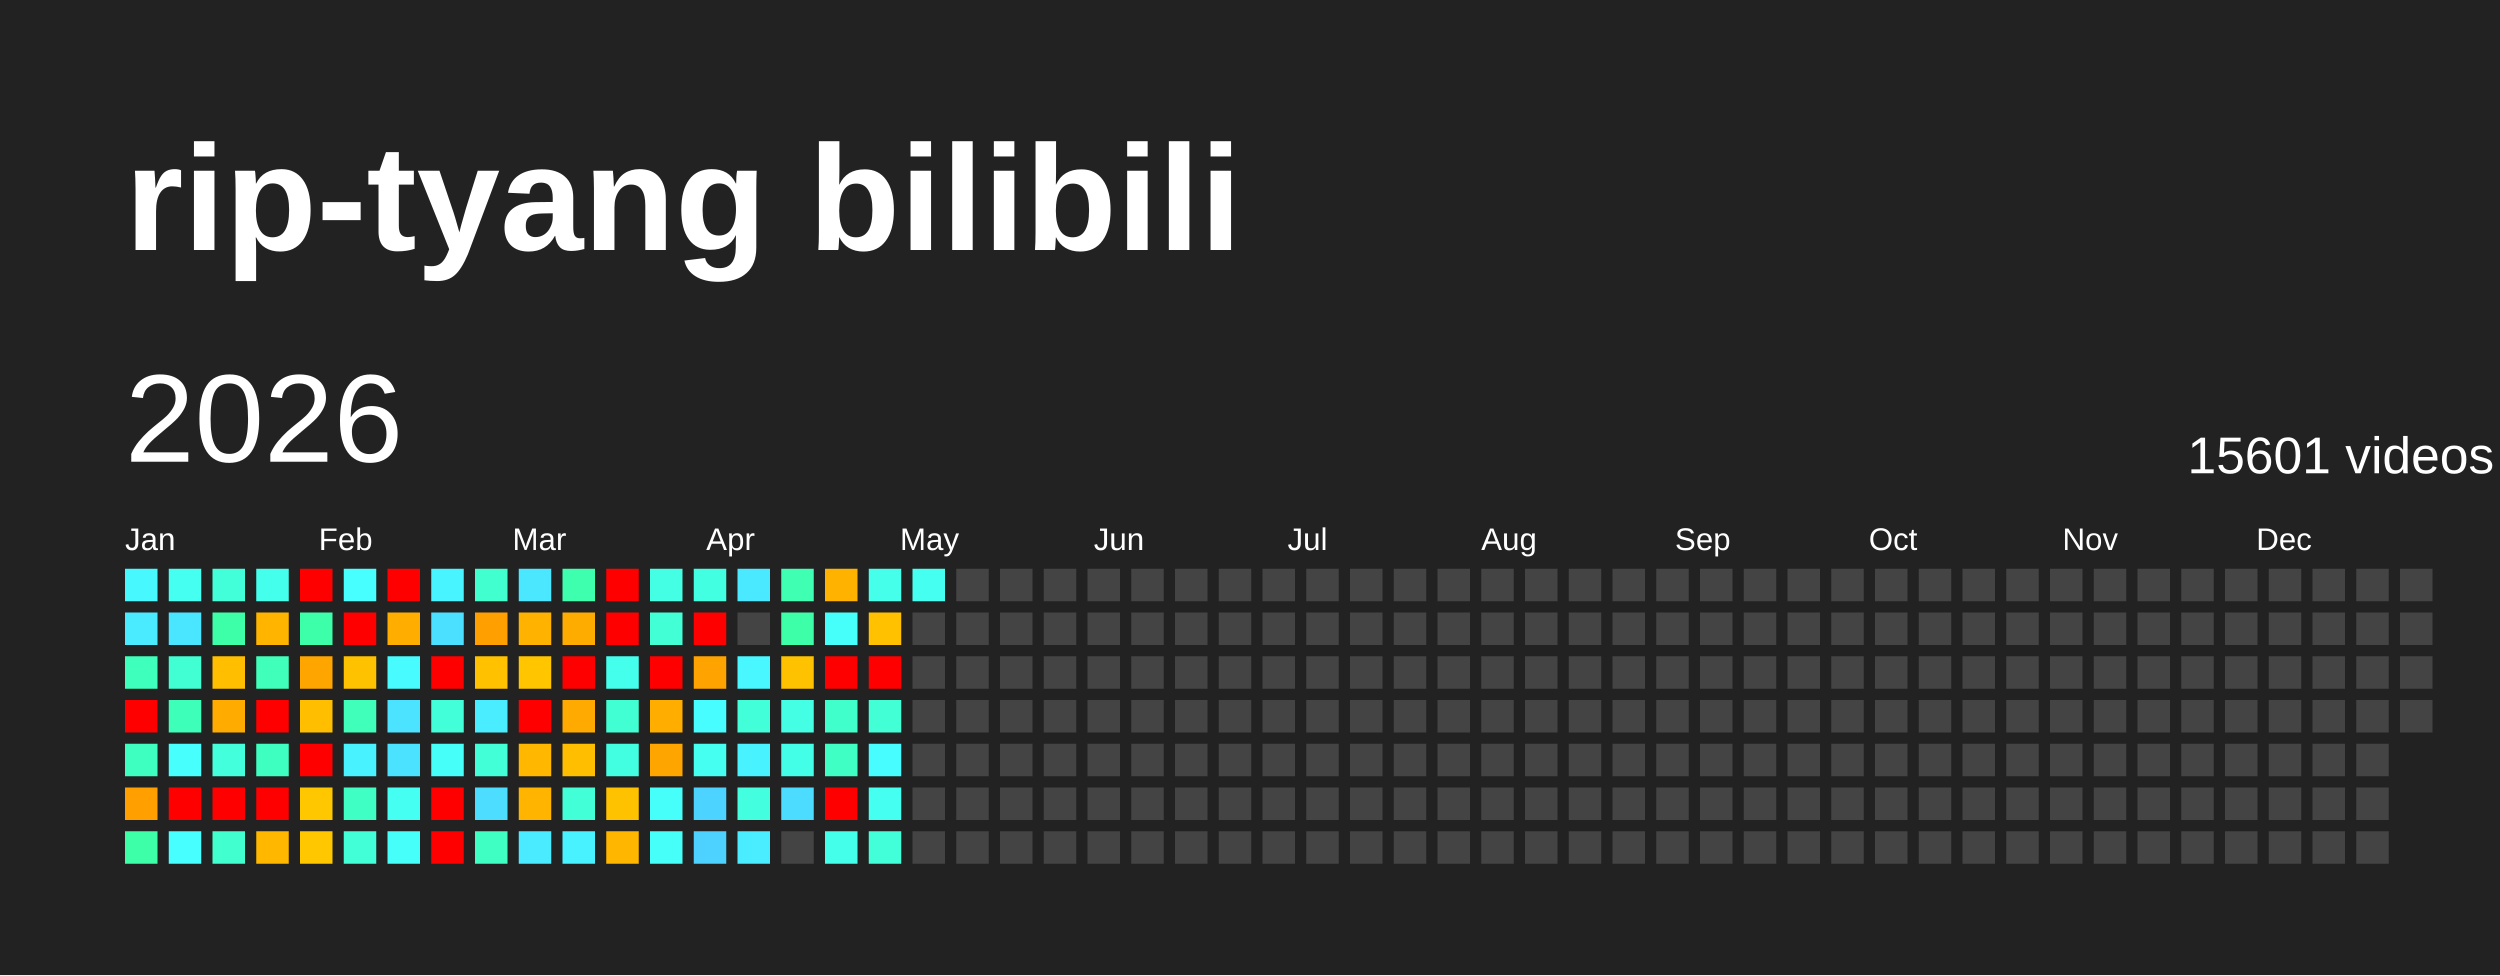
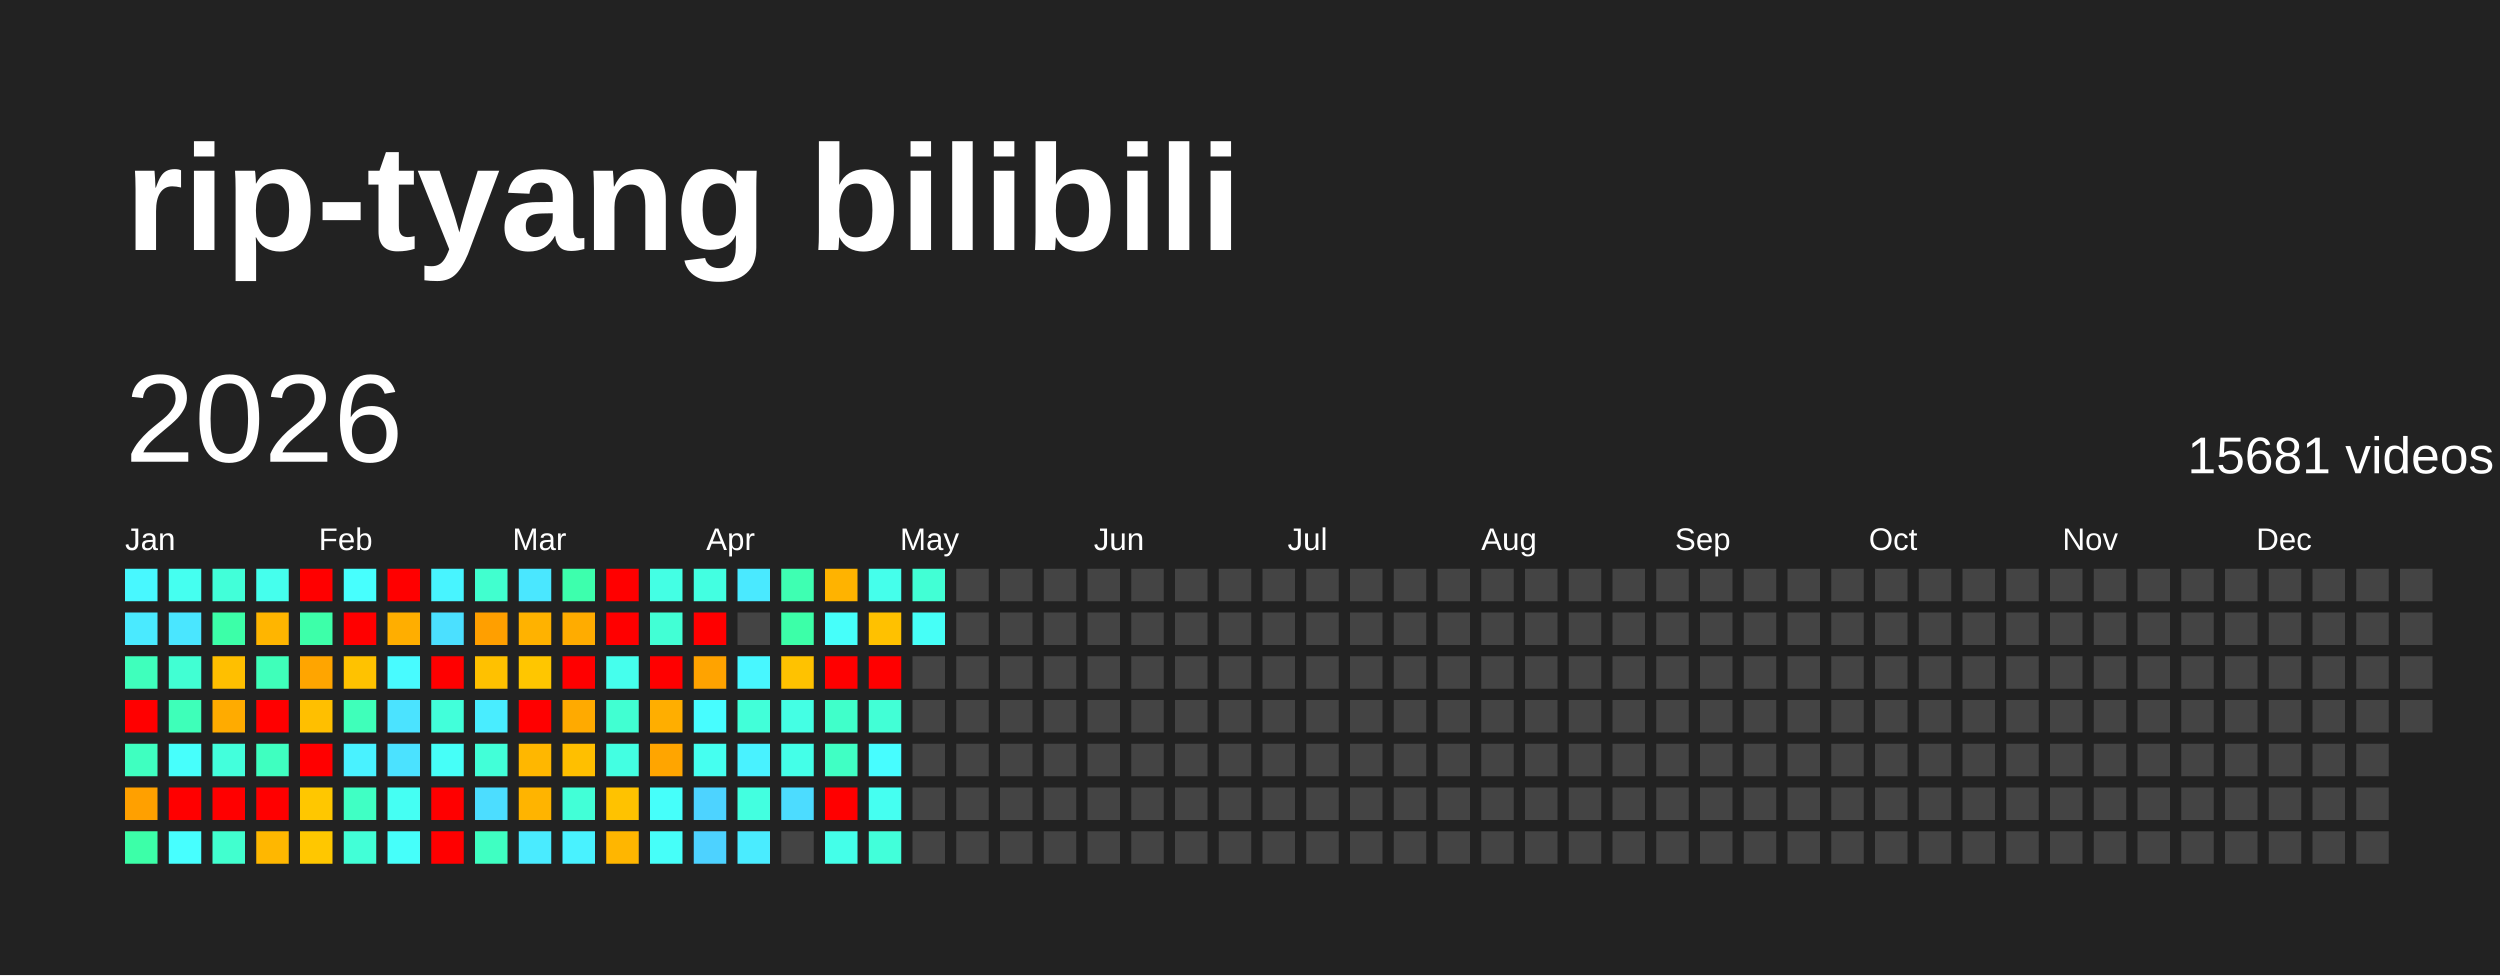
<svg xmlns="http://www.w3.org/2000/svg" baseProfile="full" height="78mm" version="1.1" viewBox="0,0,200,78" width="200mm">
  <defs />
  <rect fill="#222222" height="78" width="200" x="0" y="0" />
  <text fill="#FFFFFF" style="font-size:12px; font-family:Arial; font-weight:bold;" x="10" y="20">rip-tyang bilibili</text>
  <text dominant-baseline="hanging" fill="#FFFFFF" style="font-size:10.0px; font-family:Arial;" x="10" y="30">2026</text>
-   <text dominant-baseline="hanging" fill="#FFFFFF" style="font-size:4.125px; font-family:Arial;" x="175" y="35">15601 videos</text>
+   <text dominant-baseline="hanging" fill="#FFFFFF" style="font-size:4.125px; font-family:Arial;" x="175" y="35">15681 videos</text>
  <text fill="#FFFFFF" style="font-size:2.5px; font-family:Arial" x="10.0" y="44">Jan</text>
  <text fill="#FFFFFF" style="font-size:2.5px; font-family:Arial" x="25.5" y="44">Feb</text>
  <text fill="#FFFFFF" style="font-size:2.5px; font-family:Arial" x="41.0" y="44">Mar</text>
  <text fill="#FFFFFF" style="font-size:2.5px; font-family:Arial" x="56.5" y="44">Apr</text>
  <text fill="#FFFFFF" style="font-size:2.5px; font-family:Arial" x="72.0" y="44">May</text>
  <text fill="#FFFFFF" style="font-size:2.5px; font-family:Arial" x="87.5" y="44">Jun</text>
  <text fill="#FFFFFF" style="font-size:2.5px; font-family:Arial" x="103.0" y="44">Jul</text>
  <text fill="#FFFFFF" style="font-size:2.5px; font-family:Arial" x="118.5" y="44">Aug</text>
  <text fill="#FFFFFF" style="font-size:2.5px; font-family:Arial" x="134.0" y="44">Sep</text>
  <text fill="#FFFFFF" style="font-size:2.5px; font-family:Arial" x="149.5" y="44">Oct</text>
  <text fill="#FFFFFF" style="font-size:2.5px; font-family:Arial" x="165.0" y="44">Nov</text>
  <text fill="#FFFFFF" style="font-size:2.5px; font-family:Arial" x="180.5" y="44">Dec</text>
  <rect fill="#48f8ff" height="2.6" width="2.6" x="10.0" y="45.5" />
  <rect fill="#4aeaff" height="2.6" width="2.6" x="10.0" y="49.0" />
  <rect fill="#3fffbc" height="2.6" width="2.6" x="10.0" y="52.5" />
  <rect fill="red" height="2.6" width="2.6" x="10.0" y="56.0" />
  <rect fill="#3fffc0" height="2.6" width="2.6" x="10.0" y="59.5" />
  <rect fill="#ffa000" height="2.6" width="2.6" x="10.0" y="63.0" />
  <rect fill="#3cffa8" height="2.6" width="2.6" x="10.0" y="66.5" />
  <rect fill="#45fff0" height="2.6" width="2.6" x="13.5" y="45.5" />
  <rect fill="#4ae6ff" height="2.6" width="2.6" x="13.5" y="49.0" />
  <rect fill="#41ffd3" height="2.6" width="2.6" x="13.5" y="52.5" />
  <rect fill="#3effb9" height="2.6" width="2.6" x="13.5" y="56.0" />
  <rect fill="#47fffc" height="2.6" width="2.6" x="13.5" y="59.5" />
  <rect fill="red" height="2.6" width="2.6" x="13.5" y="63.0" />
  <rect fill="#47ffff" height="2.6" width="2.6" x="13.5" y="66.5" />
  <rect fill="#42ffd9" height="2.6" width="2.6" x="17.0" y="45.5" />
  <rect fill="#3cffa8" height="2.6" width="2.6" x="17.0" y="49.0" />
  <rect fill="#ffbf00" height="2.6" width="2.6" x="17.0" y="52.5" />
  <rect fill="#ffab00" height="2.6" width="2.6" x="17.0" y="56.0" />
  <rect fill="#43ffdc" height="2.6" width="2.6" x="17.0" y="59.5" />
  <rect fill="red" height="2.6" width="2.6" x="17.0" y="63.0" />
  <rect fill="#41ffcf" height="2.6" width="2.6" x="17.0" y="66.5" />
  <rect fill="#45ffed" height="2.6" width="2.6" x="20.5" y="45.5" />
  <rect fill="#ffb500" height="2.6" width="2.6" x="20.5" y="49.0" />
  <rect fill="#3fffba" height="2.6" width="2.6" x="20.5" y="52.5" />
  <rect fill="red" height="2.6" width="2.6" x="20.5" y="56.0" />
  <rect fill="#3fffc0" height="2.6" width="2.6" x="20.5" y="59.5" />
  <rect fill="red" height="2.6" width="2.6" x="20.5" y="63.0" />
  <rect fill="#ffb700" height="2.6" width="2.6" x="20.5" y="66.5" />
  <rect fill="red" height="2.6" width="2.6" x="24.0" y="45.5" />
  <rect fill="#3dffa9" height="2.6" width="2.6" x="24.0" y="49.0" />
  <rect fill="#ffa500" height="2.6" width="2.6" x="24.0" y="52.5" />
  <rect fill="#ffbf00" height="2.6" width="2.6" x="24.0" y="56.0" />
  <rect fill="red" height="2.6" width="2.6" x="24.0" y="59.5" />
  <rect fill="#ffc700" height="2.6" width="2.6" x="24.0" y="63.0" />
  <rect fill="#ffc700" height="2.6" width="2.6" x="24.0" y="66.5" />
  <rect fill="#47fffe" height="2.6" width="2.6" x="27.5" y="45.5" />
  <rect fill="red" height="2.6" width="2.6" x="27.5" y="49.0" />
  <rect fill="#ffc200" height="2.6" width="2.6" x="27.5" y="52.5" />
  <rect fill="#3fffba" height="2.6" width="2.6" x="27.5" y="56.0" />
  <rect fill="#49f2ff" height="2.6" width="2.6" x="27.5" y="59.5" />
  <rect fill="#40ffc4" height="2.6" width="2.6" x="27.5" y="63.0" />
  <rect fill="#42ffd7" height="2.6" width="2.6" x="27.5" y="66.5" />
  <rect fill="red" height="2.6" width="2.6" x="31.0" y="45.5" />
  <rect fill="#ffae00" height="2.6" width="2.6" x="31.0" y="49.0" />
  <rect fill="#48fbff" height="2.6" width="2.6" x="31.0" y="52.5" />
  <rect fill="#4be3ff" height="2.6" width="2.6" x="31.0" y="56.0" />
  <rect fill="#4be2ff" height="2.6" width="2.6" x="31.0" y="59.5" />
  <rect fill="#45fff3" height="2.6" width="2.6" x="31.0" y="63.0" />
  <rect fill="#46fffa" height="2.6" width="2.6" x="31.0" y="66.5" />
  <rect fill="#48f4ff" height="2.6" width="2.6" x="34.5" y="45.5" />
  <rect fill="#4be0ff" height="2.6" width="2.6" x="34.5" y="49.0" />
  <rect fill="red" height="2.6" width="2.6" x="34.5" y="52.5" />
  <rect fill="#42ffda" height="2.6" width="2.6" x="34.5" y="56.0" />
  <rect fill="#46fff8" height="2.6" width="2.6" x="34.5" y="59.5" />
  <rect fill="red" height="2.6" width="2.6" x="34.5" y="63.0" />
  <rect fill="red" height="2.6" width="2.6" x="34.5" y="66.5" />
  <rect fill="#41ffcf" height="2.6" width="2.6" x="38.0" y="45.5" />
  <rect fill="#ff9f00" height="2.6" width="2.6" x="38.0" y="49.0" />
  <rect fill="#ffc100" height="2.6" width="2.6" x="38.0" y="52.5" />
  <rect fill="#49edff" height="2.6" width="2.6" x="38.0" y="56.0" />
  <rect fill="#42ffd8" height="2.6" width="2.6" x="38.0" y="59.5" />
  <rect fill="#4cddff" height="2.6" width="2.6" x="38.0" y="63.0" />
  <rect fill="#3fffc2" height="2.6" width="2.6" x="38.0" y="66.5" />
  <rect fill="#4ae7ff" height="2.6" width="2.6" x="41.5" y="45.5" />
  <rect fill="#ffb200" height="2.6" width="2.6" x="41.5" y="49.0" />
  <rect fill="#ffc600" height="2.6" width="2.6" x="41.5" y="52.5" />
  <rect fill="red" height="2.6" width="2.6" x="41.5" y="56.0" />
  <rect fill="#ffb700" height="2.6" width="2.6" x="41.5" y="59.5" />
  <rect fill="#ffb400" height="2.6" width="2.6" x="41.5" y="63.0" />
  <rect fill="#4aebff" height="2.6" width="2.6" x="41.5" y="66.5" />
  <rect fill="#3dffad" height="2.6" width="2.6" x="45.0" y="45.5" />
  <rect fill="#ffac00" height="2.6" width="2.6" x="45.0" y="49.0" />
  <rect fill="red" height="2.6" width="2.6" x="45.0" y="52.5" />
  <rect fill="#ffaa00" height="2.6" width="2.6" x="45.0" y="56.0" />
  <rect fill="#ffbf00" height="2.6" width="2.6" x="45.0" y="59.5" />
  <rect fill="#42ffd7" height="2.6" width="2.6" x="45.0" y="63.0" />
  <rect fill="#49f2ff" height="2.6" width="2.6" x="45.0" y="66.5" />
  <rect fill="red" height="2.6" width="2.6" x="48.5" y="45.5" />
  <rect fill="red" height="2.6" width="2.6" x="48.5" y="49.0" />
  <rect fill="#45ffed" height="2.6" width="2.6" x="48.5" y="52.5" />
  <rect fill="#41ffd2" height="2.6" width="2.6" x="48.5" y="56.0" />
  <rect fill="#43ffe2" height="2.6" width="2.6" x="48.5" y="59.5" />
  <rect fill="#ffc200" height="2.6" width="2.6" x="48.5" y="63.0" />
  <rect fill="#ffb600" height="2.6" width="2.6" x="48.5" y="66.5" />
  <rect fill="#44ffe4" height="2.6" width="2.6" x="52.0" y="45.5" />
  <rect fill="#42ffd5" height="2.6" width="2.6" x="52.0" y="49.0" />
  <rect fill="red" height="2.6" width="2.6" x="52.0" y="52.5" />
  <rect fill="#ffae00" height="2.6" width="2.6" x="52.0" y="56.0" />
  <rect fill="#ffa500" height="2.6" width="2.6" x="52.0" y="59.5" />
  <rect fill="#46fffa" height="2.6" width="2.6" x="52.0" y="63.0" />
  <rect fill="#46fff9" height="2.6" width="2.6" x="52.0" y="66.5" />
  <rect fill="#43ffe1" height="2.6" width="2.6" x="55.5" y="45.5" />
  <rect fill="red" height="2.6" width="2.6" x="55.5" y="49.0" />
  <rect fill="#ffa300" height="2.6" width="2.6" x="55.5" y="52.5" />
  <rect fill="#47fdff" height="2.6" width="2.6" x="55.5" y="56.0" />
  <rect fill="#45fff0" height="2.6" width="2.6" x="55.5" y="59.5" />
  <rect fill="#4dd3ff" height="2.6" width="2.6" x="55.5" y="63.0" />
  <rect fill="#4dd2ff" height="2.6" width="2.6" x="55.5" y="66.5" />
  <rect fill="#4ae9ff" height="2.6" width="2.6" x="59.0" y="45.5" />
  <rect fill="#444444" height="2.6" width="2.6" x="59.0" y="49.0" />
  <rect fill="#48f7ff" height="2.6" width="2.6" x="59.0" y="52.5" />
  <rect fill="#42ffd9" height="2.6" width="2.6" x="59.0" y="56.0" />
  <rect fill="#49f2ff" height="2.6" width="2.6" x="59.0" y="59.5" />
  <rect fill="#43ffe0" height="2.6" width="2.6" x="59.0" y="63.0" />
  <rect fill="#4aecff" height="2.6" width="2.6" x="59.0" y="66.5" />
  <rect fill="#3effb2" height="2.6" width="2.6" x="62.5" y="45.5" />
  <rect fill="#3cffa8" height="2.6" width="2.6" x="62.5" y="49.0" />
  <rect fill="#ffc200" height="2.6" width="2.6" x="62.5" y="52.5" />
  <rect fill="#44ffe4" height="2.6" width="2.6" x="62.5" y="56.0" />
  <rect fill="#44ffe8" height="2.6" width="2.6" x="62.5" y="59.5" />
  <rect fill="#4cdcff" height="2.6" width="2.6" x="62.5" y="63.0" />
  <rect fill="#444444" height="2.6" width="2.6" x="62.5" y="66.5" />
  <rect fill="#ffb300" height="2.6" width="2.6" x="66.0" y="45.5" />
  <rect fill="#46fffa" height="2.6" width="2.6" x="66.0" y="49.0" />
  <rect fill="red" height="2.6" width="2.6" x="66.0" y="52.5" />
  <rect fill="#40ffca" height="2.6" width="2.6" x="66.0" y="56.0" />
  <rect fill="#40ffc4" height="2.6" width="2.6" x="66.0" y="59.5" />
  <rect fill="red" height="2.6" width="2.6" x="66.0" y="63.0" />
  <rect fill="#44ffe9" height="2.6" width="2.6" x="66.0" y="66.5" />
  <rect fill="#45ffeb" height="2.6" width="2.6" x="69.5" y="45.5" />
  <rect fill="#ffc100" height="2.6" width="2.6" x="69.5" y="49.0" />
  <rect fill="red" height="2.6" width="2.6" x="69.5" y="52.5" />
  <rect fill="#42ffd6" height="2.6" width="2.6" x="69.5" y="56.0" />
  <rect fill="#47fdff" height="2.6" width="2.6" x="69.5" y="59.5" />
  <rect fill="#45fff1" height="2.6" width="2.6" x="69.5" y="63.0" />
  <rect fill="#42ffda" height="2.6" width="2.6" x="69.5" y="66.5" />
-   <rect fill="#45fff1" height="2.6" width="2.6" x="73.0" y="45.5" />
-   <rect fill="#444444" height="2.6" width="2.6" x="73.0" y="49.0" />
+   <rect fill="#42ffd5" height="2.6" width="2.6" x="73.0" y="45.5" />
+   <rect fill="#46fff7" height="2.6" width="2.6" x="73.0" y="49.0" />
  <rect fill="#444444" height="2.6" width="2.6" x="73.0" y="52.5" />
  <rect fill="#444444" height="2.6" width="2.6" x="73.0" y="56.0" />
  <rect fill="#444444" height="2.6" width="2.6" x="73.0" y="59.5" />
  <rect fill="#444444" height="2.6" width="2.6" x="73.0" y="63.0" />
  <rect fill="#444444" height="2.6" width="2.6" x="73.0" y="66.5" />
  <rect fill="#444444" height="2.6" width="2.6" x="76.5" y="45.5" />
  <rect fill="#444444" height="2.6" width="2.6" x="76.5" y="49.0" />
  <rect fill="#444444" height="2.6" width="2.6" x="76.5" y="52.5" />
  <rect fill="#444444" height="2.6" width="2.6" x="76.5" y="56.0" />
  <rect fill="#444444" height="2.6" width="2.6" x="76.5" y="59.5" />
  <rect fill="#444444" height="2.6" width="2.6" x="76.5" y="63.0" />
  <rect fill="#444444" height="2.6" width="2.6" x="76.5" y="66.5" />
  <rect fill="#444444" height="2.6" width="2.6" x="80.0" y="45.5" />
  <rect fill="#444444" height="2.6" width="2.6" x="80.0" y="49.0" />
  <rect fill="#444444" height="2.6" width="2.6" x="80.0" y="52.5" />
  <rect fill="#444444" height="2.6" width="2.6" x="80.0" y="56.0" />
  <rect fill="#444444" height="2.6" width="2.6" x="80.0" y="59.5" />
  <rect fill="#444444" height="2.6" width="2.6" x="80.0" y="63.0" />
  <rect fill="#444444" height="2.6" width="2.6" x="80.0" y="66.5" />
  <rect fill="#444444" height="2.6" width="2.6" x="83.5" y="45.5" />
  <rect fill="#444444" height="2.6" width="2.6" x="83.5" y="49.0" />
  <rect fill="#444444" height="2.6" width="2.6" x="83.5" y="52.5" />
  <rect fill="#444444" height="2.6" width="2.6" x="83.5" y="56.0" />
  <rect fill="#444444" height="2.6" width="2.6" x="83.5" y="59.5" />
  <rect fill="#444444" height="2.6" width="2.6" x="83.5" y="63.0" />
  <rect fill="#444444" height="2.6" width="2.6" x="83.5" y="66.5" />
  <rect fill="#444444" height="2.6" width="2.6" x="87.0" y="45.5" />
  <rect fill="#444444" height="2.6" width="2.6" x="87.0" y="49.0" />
  <rect fill="#444444" height="2.6" width="2.6" x="87.0" y="52.5" />
  <rect fill="#444444" height="2.6" width="2.6" x="87.0" y="56.0" />
  <rect fill="#444444" height="2.6" width="2.6" x="87.0" y="59.5" />
  <rect fill="#444444" height="2.6" width="2.6" x="87.0" y="63.0" />
  <rect fill="#444444" height="2.6" width="2.6" x="87.0" y="66.5" />
  <rect fill="#444444" height="2.6" width="2.6" x="90.5" y="45.5" />
  <rect fill="#444444" height="2.6" width="2.6" x="90.5" y="49.0" />
  <rect fill="#444444" height="2.6" width="2.6" x="90.5" y="52.5" />
  <rect fill="#444444" height="2.6" width="2.6" x="90.5" y="56.0" />
  <rect fill="#444444" height="2.6" width="2.6" x="90.5" y="59.5" />
  <rect fill="#444444" height="2.6" width="2.6" x="90.5" y="63.0" />
  <rect fill="#444444" height="2.6" width="2.6" x="90.5" y="66.5" />
  <rect fill="#444444" height="2.6" width="2.6" x="94.0" y="45.5" />
  <rect fill="#444444" height="2.6" width="2.6" x="94.0" y="49.0" />
  <rect fill="#444444" height="2.6" width="2.6" x="94.0" y="52.5" />
  <rect fill="#444444" height="2.6" width="2.6" x="94.0" y="56.0" />
  <rect fill="#444444" height="2.6" width="2.6" x="94.0" y="59.5" />
  <rect fill="#444444" height="2.6" width="2.6" x="94.0" y="63.0" />
  <rect fill="#444444" height="2.6" width="2.6" x="94.0" y="66.5" />
  <rect fill="#444444" height="2.6" width="2.6" x="97.5" y="45.5" />
  <rect fill="#444444" height="2.6" width="2.6" x="97.5" y="49.0" />
  <rect fill="#444444" height="2.6" width="2.6" x="97.5" y="52.5" />
  <rect fill="#444444" height="2.6" width="2.6" x="97.5" y="56.0" />
  <rect fill="#444444" height="2.6" width="2.6" x="97.5" y="59.5" />
  <rect fill="#444444" height="2.6" width="2.6" x="97.5" y="63.0" />
  <rect fill="#444444" height="2.6" width="2.6" x="97.5" y="66.5" />
  <rect fill="#444444" height="2.6" width="2.6" x="101.0" y="45.5" />
  <rect fill="#444444" height="2.6" width="2.6" x="101.0" y="49.0" />
  <rect fill="#444444" height="2.6" width="2.6" x="101.0" y="52.5" />
  <rect fill="#444444" height="2.6" width="2.6" x="101.0" y="56.0" />
  <rect fill="#444444" height="2.6" width="2.6" x="101.0" y="59.5" />
  <rect fill="#444444" height="2.6" width="2.6" x="101.0" y="63.0" />
  <rect fill="#444444" height="2.6" width="2.6" x="101.0" y="66.5" />
  <rect fill="#444444" height="2.6" width="2.6" x="104.5" y="45.5" />
  <rect fill="#444444" height="2.6" width="2.6" x="104.5" y="49.0" />
  <rect fill="#444444" height="2.6" width="2.6" x="104.5" y="52.5" />
  <rect fill="#444444" height="2.6" width="2.6" x="104.5" y="56.0" />
  <rect fill="#444444" height="2.6" width="2.6" x="104.5" y="59.5" />
  <rect fill="#444444" height="2.6" width="2.6" x="104.5" y="63.0" />
  <rect fill="#444444" height="2.6" width="2.6" x="104.5" y="66.5" />
  <rect fill="#444444" height="2.6" width="2.6" x="108.0" y="45.5" />
  <rect fill="#444444" height="2.6" width="2.6" x="108.0" y="49.0" />
  <rect fill="#444444" height="2.6" width="2.6" x="108.0" y="52.5" />
  <rect fill="#444444" height="2.6" width="2.6" x="108.0" y="56.0" />
  <rect fill="#444444" height="2.6" width="2.6" x="108.0" y="59.5" />
  <rect fill="#444444" height="2.6" width="2.6" x="108.0" y="63.0" />
  <rect fill="#444444" height="2.6" width="2.6" x="108.0" y="66.5" />
  <rect fill="#444444" height="2.6" width="2.6" x="111.5" y="45.5" />
  <rect fill="#444444" height="2.6" width="2.6" x="111.5" y="49.0" />
  <rect fill="#444444" height="2.6" width="2.6" x="111.5" y="52.5" />
  <rect fill="#444444" height="2.6" width="2.6" x="111.5" y="56.0" />
  <rect fill="#444444" height="2.6" width="2.6" x="111.5" y="59.5" />
  <rect fill="#444444" height="2.6" width="2.6" x="111.5" y="63.0" />
  <rect fill="#444444" height="2.6" width="2.6" x="111.5" y="66.5" />
  <rect fill="#444444" height="2.6" width="2.6" x="115.0" y="45.5" />
  <rect fill="#444444" height="2.6" width="2.6" x="115.0" y="49.0" />
  <rect fill="#444444" height="2.6" width="2.6" x="115.0" y="52.5" />
  <rect fill="#444444" height="2.6" width="2.6" x="115.0" y="56.0" />
  <rect fill="#444444" height="2.6" width="2.6" x="115.0" y="59.5" />
  <rect fill="#444444" height="2.6" width="2.6" x="115.0" y="63.0" />
  <rect fill="#444444" height="2.6" width="2.6" x="115.0" y="66.5" />
  <rect fill="#444444" height="2.6" width="2.6" x="118.5" y="45.5" />
  <rect fill="#444444" height="2.6" width="2.6" x="118.5" y="49.0" />
  <rect fill="#444444" height="2.6" width="2.6" x="118.5" y="52.5" />
  <rect fill="#444444" height="2.6" width="2.6" x="118.5" y="56.0" />
  <rect fill="#444444" height="2.6" width="2.6" x="118.5" y="59.5" />
  <rect fill="#444444" height="2.6" width="2.6" x="118.5" y="63.0" />
  <rect fill="#444444" height="2.6" width="2.6" x="118.5" y="66.5" />
  <rect fill="#444444" height="2.6" width="2.6" x="122.0" y="45.5" />
  <rect fill="#444444" height="2.6" width="2.6" x="122.0" y="49.0" />
  <rect fill="#444444" height="2.6" width="2.6" x="122.0" y="52.5" />
  <rect fill="#444444" height="2.6" width="2.6" x="122.0" y="56.0" />
  <rect fill="#444444" height="2.6" width="2.6" x="122.0" y="59.5" />
  <rect fill="#444444" height="2.6" width="2.6" x="122.0" y="63.0" />
  <rect fill="#444444" height="2.6" width="2.6" x="122.0" y="66.5" />
  <rect fill="#444444" height="2.6" width="2.6" x="125.5" y="45.5" />
  <rect fill="#444444" height="2.6" width="2.6" x="125.5" y="49.0" />
  <rect fill="#444444" height="2.6" width="2.6" x="125.5" y="52.5" />
  <rect fill="#444444" height="2.6" width="2.6" x="125.5" y="56.0" />
  <rect fill="#444444" height="2.6" width="2.6" x="125.5" y="59.5" />
  <rect fill="#444444" height="2.6" width="2.6" x="125.5" y="63.0" />
  <rect fill="#444444" height="2.6" width="2.6" x="125.5" y="66.5" />
  <rect fill="#444444" height="2.6" width="2.6" x="129.0" y="45.5" />
  <rect fill="#444444" height="2.6" width="2.6" x="129.0" y="49.0" />
  <rect fill="#444444" height="2.6" width="2.6" x="129.0" y="52.5" />
  <rect fill="#444444" height="2.6" width="2.6" x="129.0" y="56.0" />
  <rect fill="#444444" height="2.6" width="2.6" x="129.0" y="59.5" />
  <rect fill="#444444" height="2.6" width="2.6" x="129.0" y="63.0" />
  <rect fill="#444444" height="2.6" width="2.6" x="129.0" y="66.5" />
  <rect fill="#444444" height="2.6" width="2.6" x="132.5" y="45.5" />
  <rect fill="#444444" height="2.6" width="2.6" x="132.5" y="49.0" />
  <rect fill="#444444" height="2.6" width="2.6" x="132.5" y="52.5" />
  <rect fill="#444444" height="2.6" width="2.6" x="132.5" y="56.0" />
  <rect fill="#444444" height="2.6" width="2.6" x="132.5" y="59.5" />
  <rect fill="#444444" height="2.6" width="2.6" x="132.5" y="63.0" />
  <rect fill="#444444" height="2.6" width="2.6" x="132.5" y="66.5" />
  <rect fill="#444444" height="2.6" width="2.6" x="136.0" y="45.5" />
  <rect fill="#444444" height="2.6" width="2.6" x="136.0" y="49.0" />
  <rect fill="#444444" height="2.6" width="2.6" x="136.0" y="52.5" />
  <rect fill="#444444" height="2.6" width="2.6" x="136.0" y="56.0" />
  <rect fill="#444444" height="2.6" width="2.6" x="136.0" y="59.5" />
  <rect fill="#444444" height="2.6" width="2.6" x="136.0" y="63.0" />
  <rect fill="#444444" height="2.6" width="2.6" x="136.0" y="66.5" />
  <rect fill="#444444" height="2.6" width="2.6" x="139.5" y="45.5" />
  <rect fill="#444444" height="2.6" width="2.6" x="139.5" y="49.0" />
  <rect fill="#444444" height="2.6" width="2.6" x="139.5" y="52.5" />
  <rect fill="#444444" height="2.6" width="2.6" x="139.5" y="56.0" />
  <rect fill="#444444" height="2.6" width="2.6" x="139.5" y="59.5" />
  <rect fill="#444444" height="2.6" width="2.6" x="139.5" y="63.0" />
  <rect fill="#444444" height="2.6" width="2.6" x="139.5" y="66.5" />
  <rect fill="#444444" height="2.6" width="2.6" x="143.0" y="45.5" />
  <rect fill="#444444" height="2.6" width="2.6" x="143.0" y="49.0" />
  <rect fill="#444444" height="2.6" width="2.6" x="143.0" y="52.5" />
  <rect fill="#444444" height="2.6" width="2.6" x="143.0" y="56.0" />
  <rect fill="#444444" height="2.6" width="2.6" x="143.0" y="59.5" />
  <rect fill="#444444" height="2.6" width="2.6" x="143.0" y="63.0" />
  <rect fill="#444444" height="2.6" width="2.6" x="143.0" y="66.5" />
  <rect fill="#444444" height="2.6" width="2.6" x="146.5" y="45.5" />
  <rect fill="#444444" height="2.6" width="2.6" x="146.5" y="49.0" />
  <rect fill="#444444" height="2.6" width="2.6" x="146.5" y="52.5" />
  <rect fill="#444444" height="2.6" width="2.6" x="146.5" y="56.0" />
  <rect fill="#444444" height="2.6" width="2.6" x="146.5" y="59.5" />
  <rect fill="#444444" height="2.6" width="2.6" x="146.5" y="63.0" />
  <rect fill="#444444" height="2.6" width="2.6" x="146.5" y="66.5" />
  <rect fill="#444444" height="2.6" width="2.6" x="150.0" y="45.5" />
  <rect fill="#444444" height="2.6" width="2.6" x="150.0" y="49.0" />
  <rect fill="#444444" height="2.6" width="2.6" x="150.0" y="52.5" />
  <rect fill="#444444" height="2.6" width="2.6" x="150.0" y="56.0" />
  <rect fill="#444444" height="2.6" width="2.6" x="150.0" y="59.5" />
  <rect fill="#444444" height="2.6" width="2.6" x="150.0" y="63.0" />
  <rect fill="#444444" height="2.6" width="2.6" x="150.0" y="66.5" />
  <rect fill="#444444" height="2.6" width="2.6" x="153.5" y="45.5" />
  <rect fill="#444444" height="2.6" width="2.6" x="153.5" y="49.0" />
  <rect fill="#444444" height="2.6" width="2.6" x="153.5" y="52.5" />
  <rect fill="#444444" height="2.6" width="2.6" x="153.5" y="56.0" />
  <rect fill="#444444" height="2.6" width="2.6" x="153.5" y="59.5" />
  <rect fill="#444444" height="2.6" width="2.6" x="153.5" y="63.0" />
  <rect fill="#444444" height="2.6" width="2.6" x="153.5" y="66.5" />
  <rect fill="#444444" height="2.6" width="2.6" x="157.0" y="45.5" />
  <rect fill="#444444" height="2.6" width="2.6" x="157.0" y="49.0" />
  <rect fill="#444444" height="2.6" width="2.6" x="157.0" y="52.5" />
  <rect fill="#444444" height="2.6" width="2.6" x="157.0" y="56.0" />
  <rect fill="#444444" height="2.6" width="2.6" x="157.0" y="59.5" />
  <rect fill="#444444" height="2.6" width="2.6" x="157.0" y="63.0" />
  <rect fill="#444444" height="2.6" width="2.6" x="157.0" y="66.5" />
  <rect fill="#444444" height="2.6" width="2.6" x="160.5" y="45.5" />
  <rect fill="#444444" height="2.6" width="2.6" x="160.5" y="49.0" />
  <rect fill="#444444" height="2.6" width="2.6" x="160.5" y="52.5" />
  <rect fill="#444444" height="2.6" width="2.6" x="160.5" y="56.0" />
  <rect fill="#444444" height="2.6" width="2.6" x="160.5" y="59.5" />
  <rect fill="#444444" height="2.6" width="2.6" x="160.5" y="63.0" />
  <rect fill="#444444" height="2.6" width="2.6" x="160.5" y="66.5" />
  <rect fill="#444444" height="2.6" width="2.6" x="164.0" y="45.5" />
  <rect fill="#444444" height="2.6" width="2.6" x="164.0" y="49.0" />
  <rect fill="#444444" height="2.6" width="2.6" x="164.0" y="52.5" />
  <rect fill="#444444" height="2.6" width="2.6" x="164.0" y="56.0" />
  <rect fill="#444444" height="2.6" width="2.6" x="164.0" y="59.5" />
  <rect fill="#444444" height="2.6" width="2.6" x="164.0" y="63.0" />
  <rect fill="#444444" height="2.6" width="2.6" x="164.0" y="66.5" />
  <rect fill="#444444" height="2.6" width="2.6" x="167.5" y="45.5" />
  <rect fill="#444444" height="2.6" width="2.6" x="167.5" y="49.0" />
  <rect fill="#444444" height="2.6" width="2.6" x="167.5" y="52.5" />
  <rect fill="#444444" height="2.6" width="2.6" x="167.5" y="56.0" />
  <rect fill="#444444" height="2.6" width="2.6" x="167.5" y="59.5" />
  <rect fill="#444444" height="2.6" width="2.6" x="167.5" y="63.0" />
  <rect fill="#444444" height="2.6" width="2.6" x="167.5" y="66.5" />
  <rect fill="#444444" height="2.6" width="2.6" x="171.0" y="45.5" />
  <rect fill="#444444" height="2.6" width="2.6" x="171.0" y="49.0" />
  <rect fill="#444444" height="2.6" width="2.6" x="171.0" y="52.5" />
  <rect fill="#444444" height="2.6" width="2.6" x="171.0" y="56.0" />
  <rect fill="#444444" height="2.6" width="2.6" x="171.0" y="59.5" />
  <rect fill="#444444" height="2.6" width="2.6" x="171.0" y="63.0" />
  <rect fill="#444444" height="2.6" width="2.6" x="171.0" y="66.5" />
  <rect fill="#444444" height="2.6" width="2.6" x="174.5" y="45.5" />
  <rect fill="#444444" height="2.6" width="2.6" x="174.5" y="49.0" />
  <rect fill="#444444" height="2.6" width="2.6" x="174.5" y="52.5" />
  <rect fill="#444444" height="2.6" width="2.6" x="174.5" y="56.0" />
  <rect fill="#444444" height="2.6" width="2.6" x="174.5" y="59.5" />
  <rect fill="#444444" height="2.6" width="2.6" x="174.5" y="63.0" />
  <rect fill="#444444" height="2.6" width="2.6" x="174.5" y="66.5" />
  <rect fill="#444444" height="2.6" width="2.6" x="178.0" y="45.5" />
  <rect fill="#444444" height="2.6" width="2.6" x="178.0" y="49.0" />
  <rect fill="#444444" height="2.6" width="2.6" x="178.0" y="52.5" />
  <rect fill="#444444" height="2.6" width="2.6" x="178.0" y="56.0" />
  <rect fill="#444444" height="2.6" width="2.6" x="178.0" y="59.5" />
  <rect fill="#444444" height="2.6" width="2.6" x="178.0" y="63.0" />
  <rect fill="#444444" height="2.6" width="2.6" x="178.0" y="66.5" />
  <rect fill="#444444" height="2.6" width="2.6" x="181.5" y="45.5" />
  <rect fill="#444444" height="2.6" width="2.6" x="181.5" y="49.0" />
  <rect fill="#444444" height="2.6" width="2.6" x="181.5" y="52.5" />
  <rect fill="#444444" height="2.6" width="2.6" x="181.5" y="56.0" />
  <rect fill="#444444" height="2.6" width="2.6" x="181.5" y="59.5" />
  <rect fill="#444444" height="2.6" width="2.6" x="181.5" y="63.0" />
  <rect fill="#444444" height="2.6" width="2.6" x="181.5" y="66.5" />
  <rect fill="#444444" height="2.6" width="2.6" x="185.0" y="45.5" />
  <rect fill="#444444" height="2.6" width="2.6" x="185.0" y="49.0" />
  <rect fill="#444444" height="2.6" width="2.6" x="185.0" y="52.5" />
  <rect fill="#444444" height="2.6" width="2.6" x="185.0" y="56.0" />
  <rect fill="#444444" height="2.6" width="2.6" x="185.0" y="59.5" />
  <rect fill="#444444" height="2.6" width="2.6" x="185.0" y="63.0" />
  <rect fill="#444444" height="2.6" width="2.6" x="185.0" y="66.5" />
  <rect fill="#444444" height="2.6" width="2.6" x="188.5" y="45.5" />
  <rect fill="#444444" height="2.6" width="2.6" x="188.5" y="49.0" />
  <rect fill="#444444" height="2.6" width="2.6" x="188.5" y="52.5" />
  <rect fill="#444444" height="2.6" width="2.6" x="188.5" y="56.0" />
  <rect fill="#444444" height="2.6" width="2.6" x="188.5" y="59.5" />
  <rect fill="#444444" height="2.6" width="2.6" x="188.5" y="63.0" />
  <rect fill="#444444" height="2.6" width="2.6" x="188.5" y="66.5" />
  <rect fill="#444444" height="2.6" width="2.6" x="192.0" y="45.5" />
  <rect fill="#444444" height="2.6" width="2.6" x="192.0" y="49.0" />
  <rect fill="#444444" height="2.6" width="2.6" x="192.0" y="52.5" />
  <rect fill="#444444" height="2.6" width="2.6" x="192.0" y="56.0" />
</svg>
